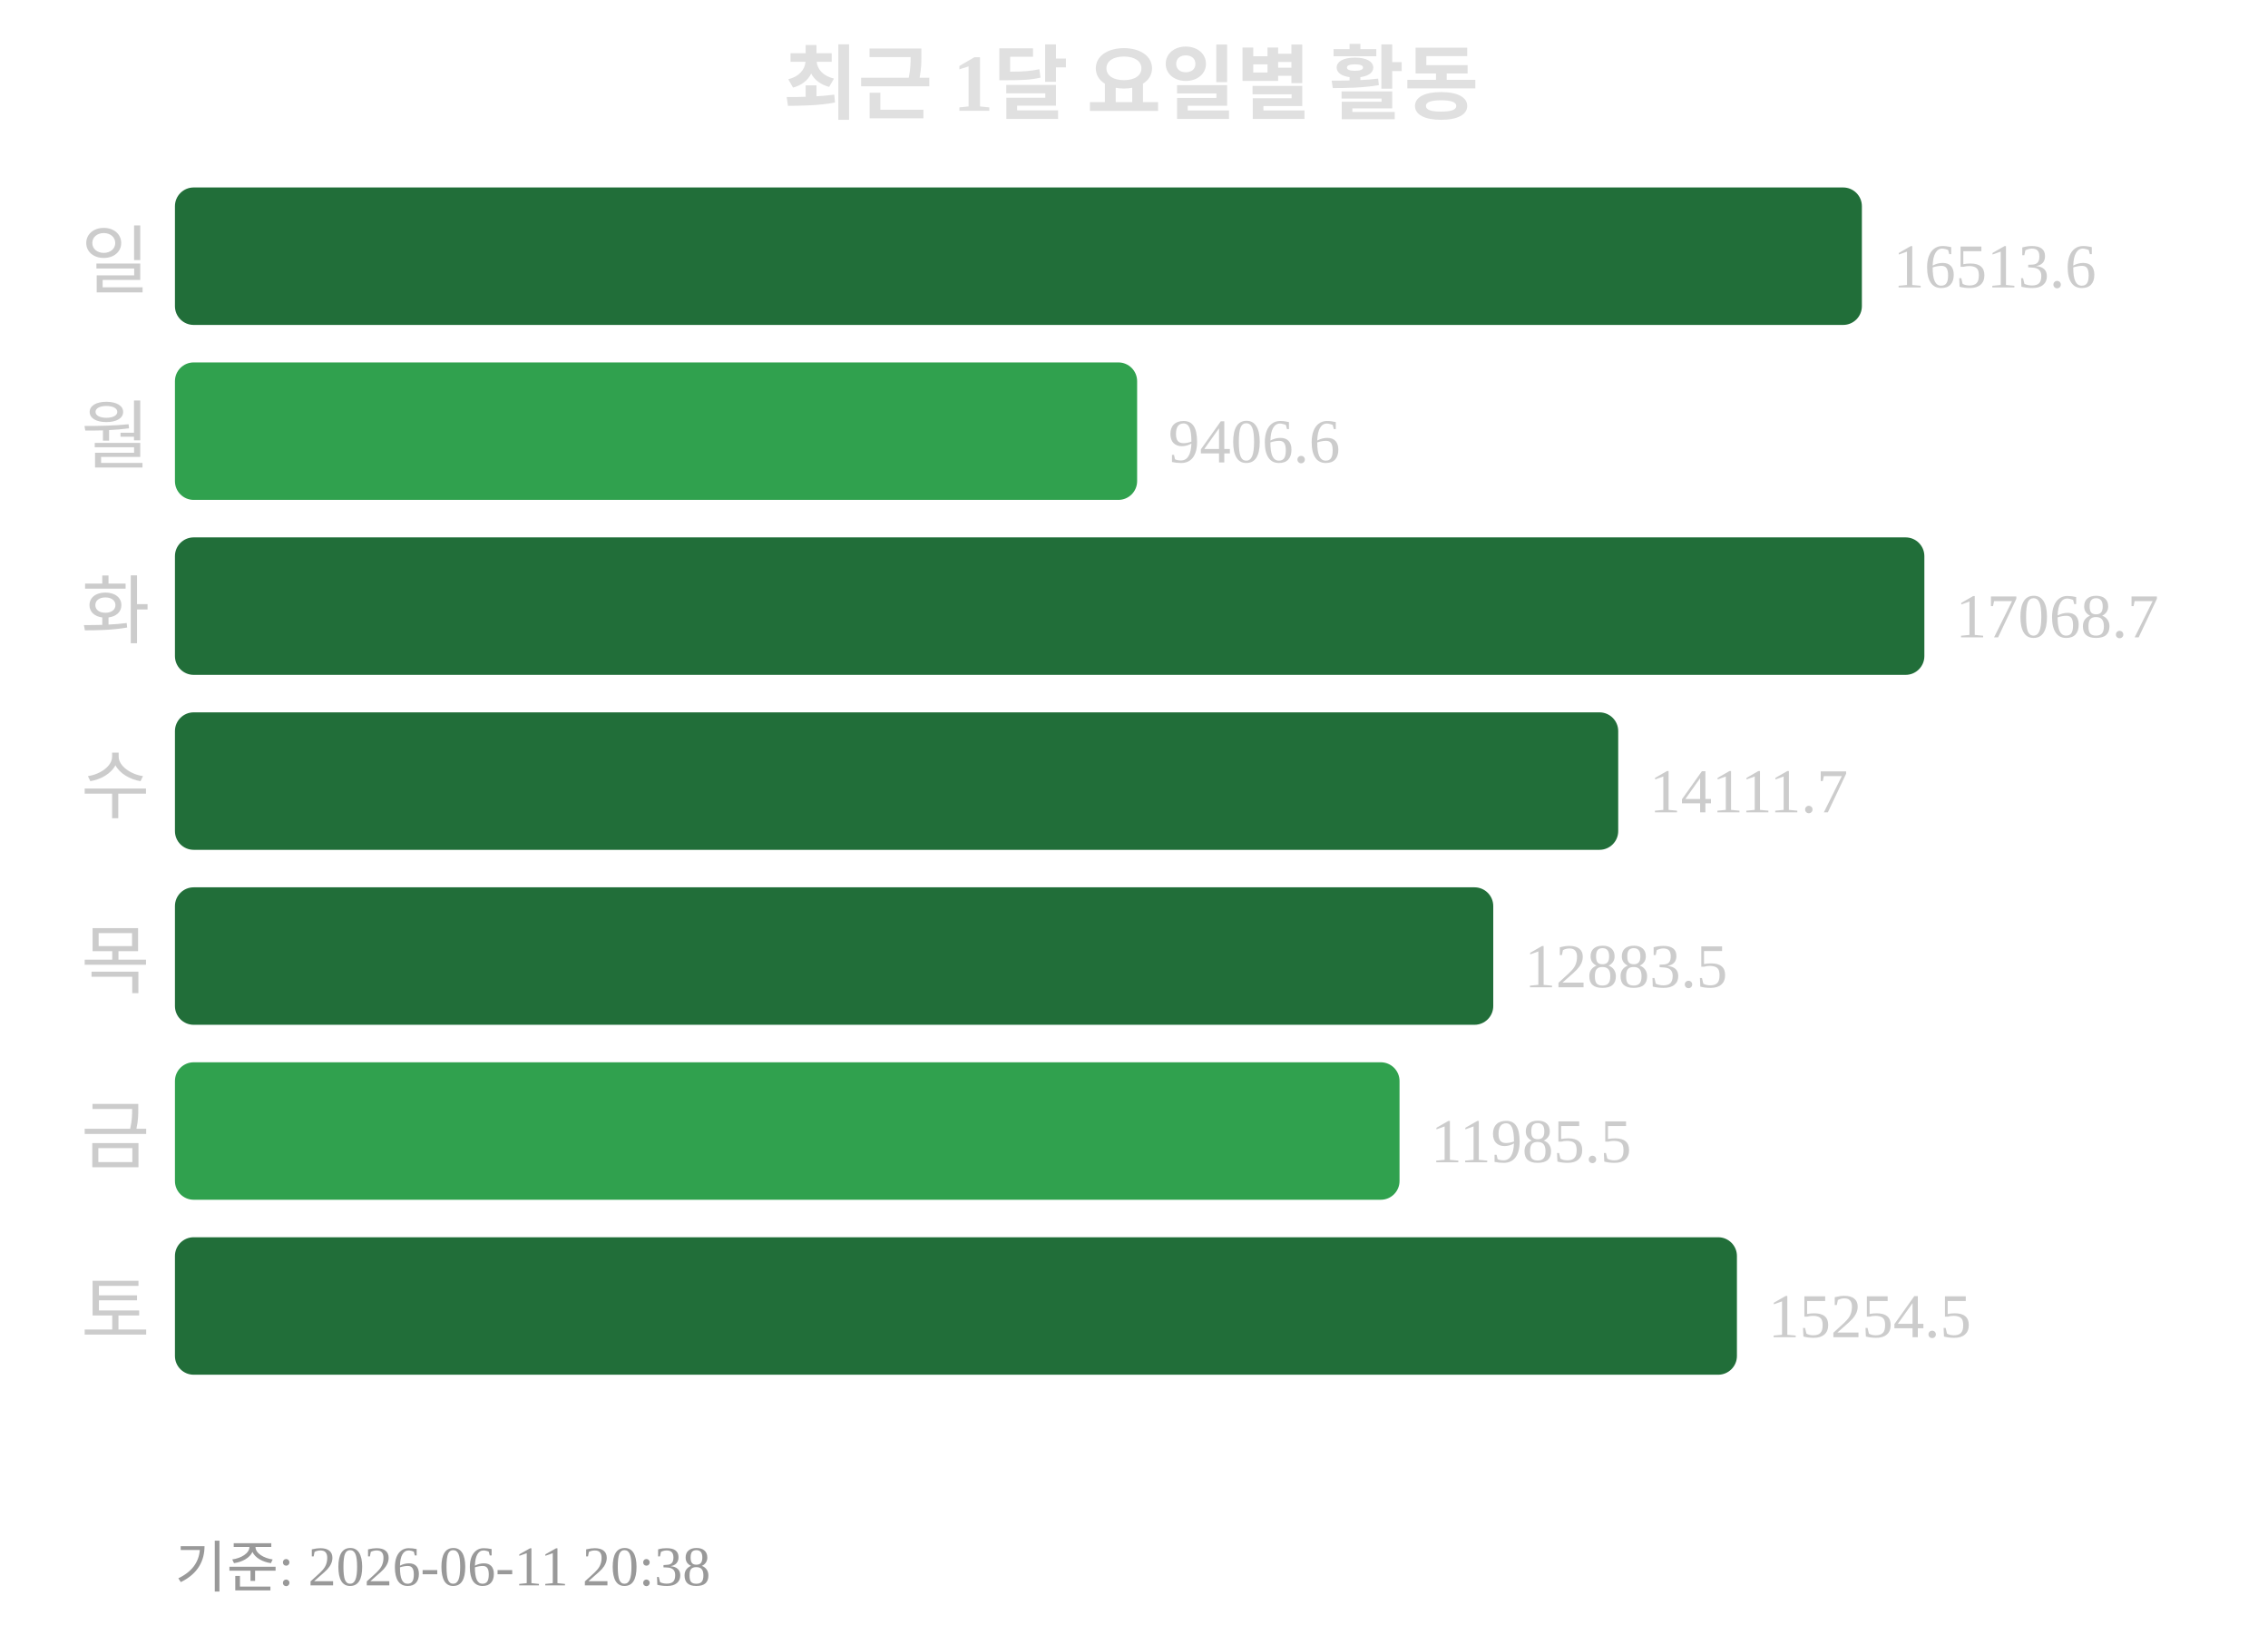
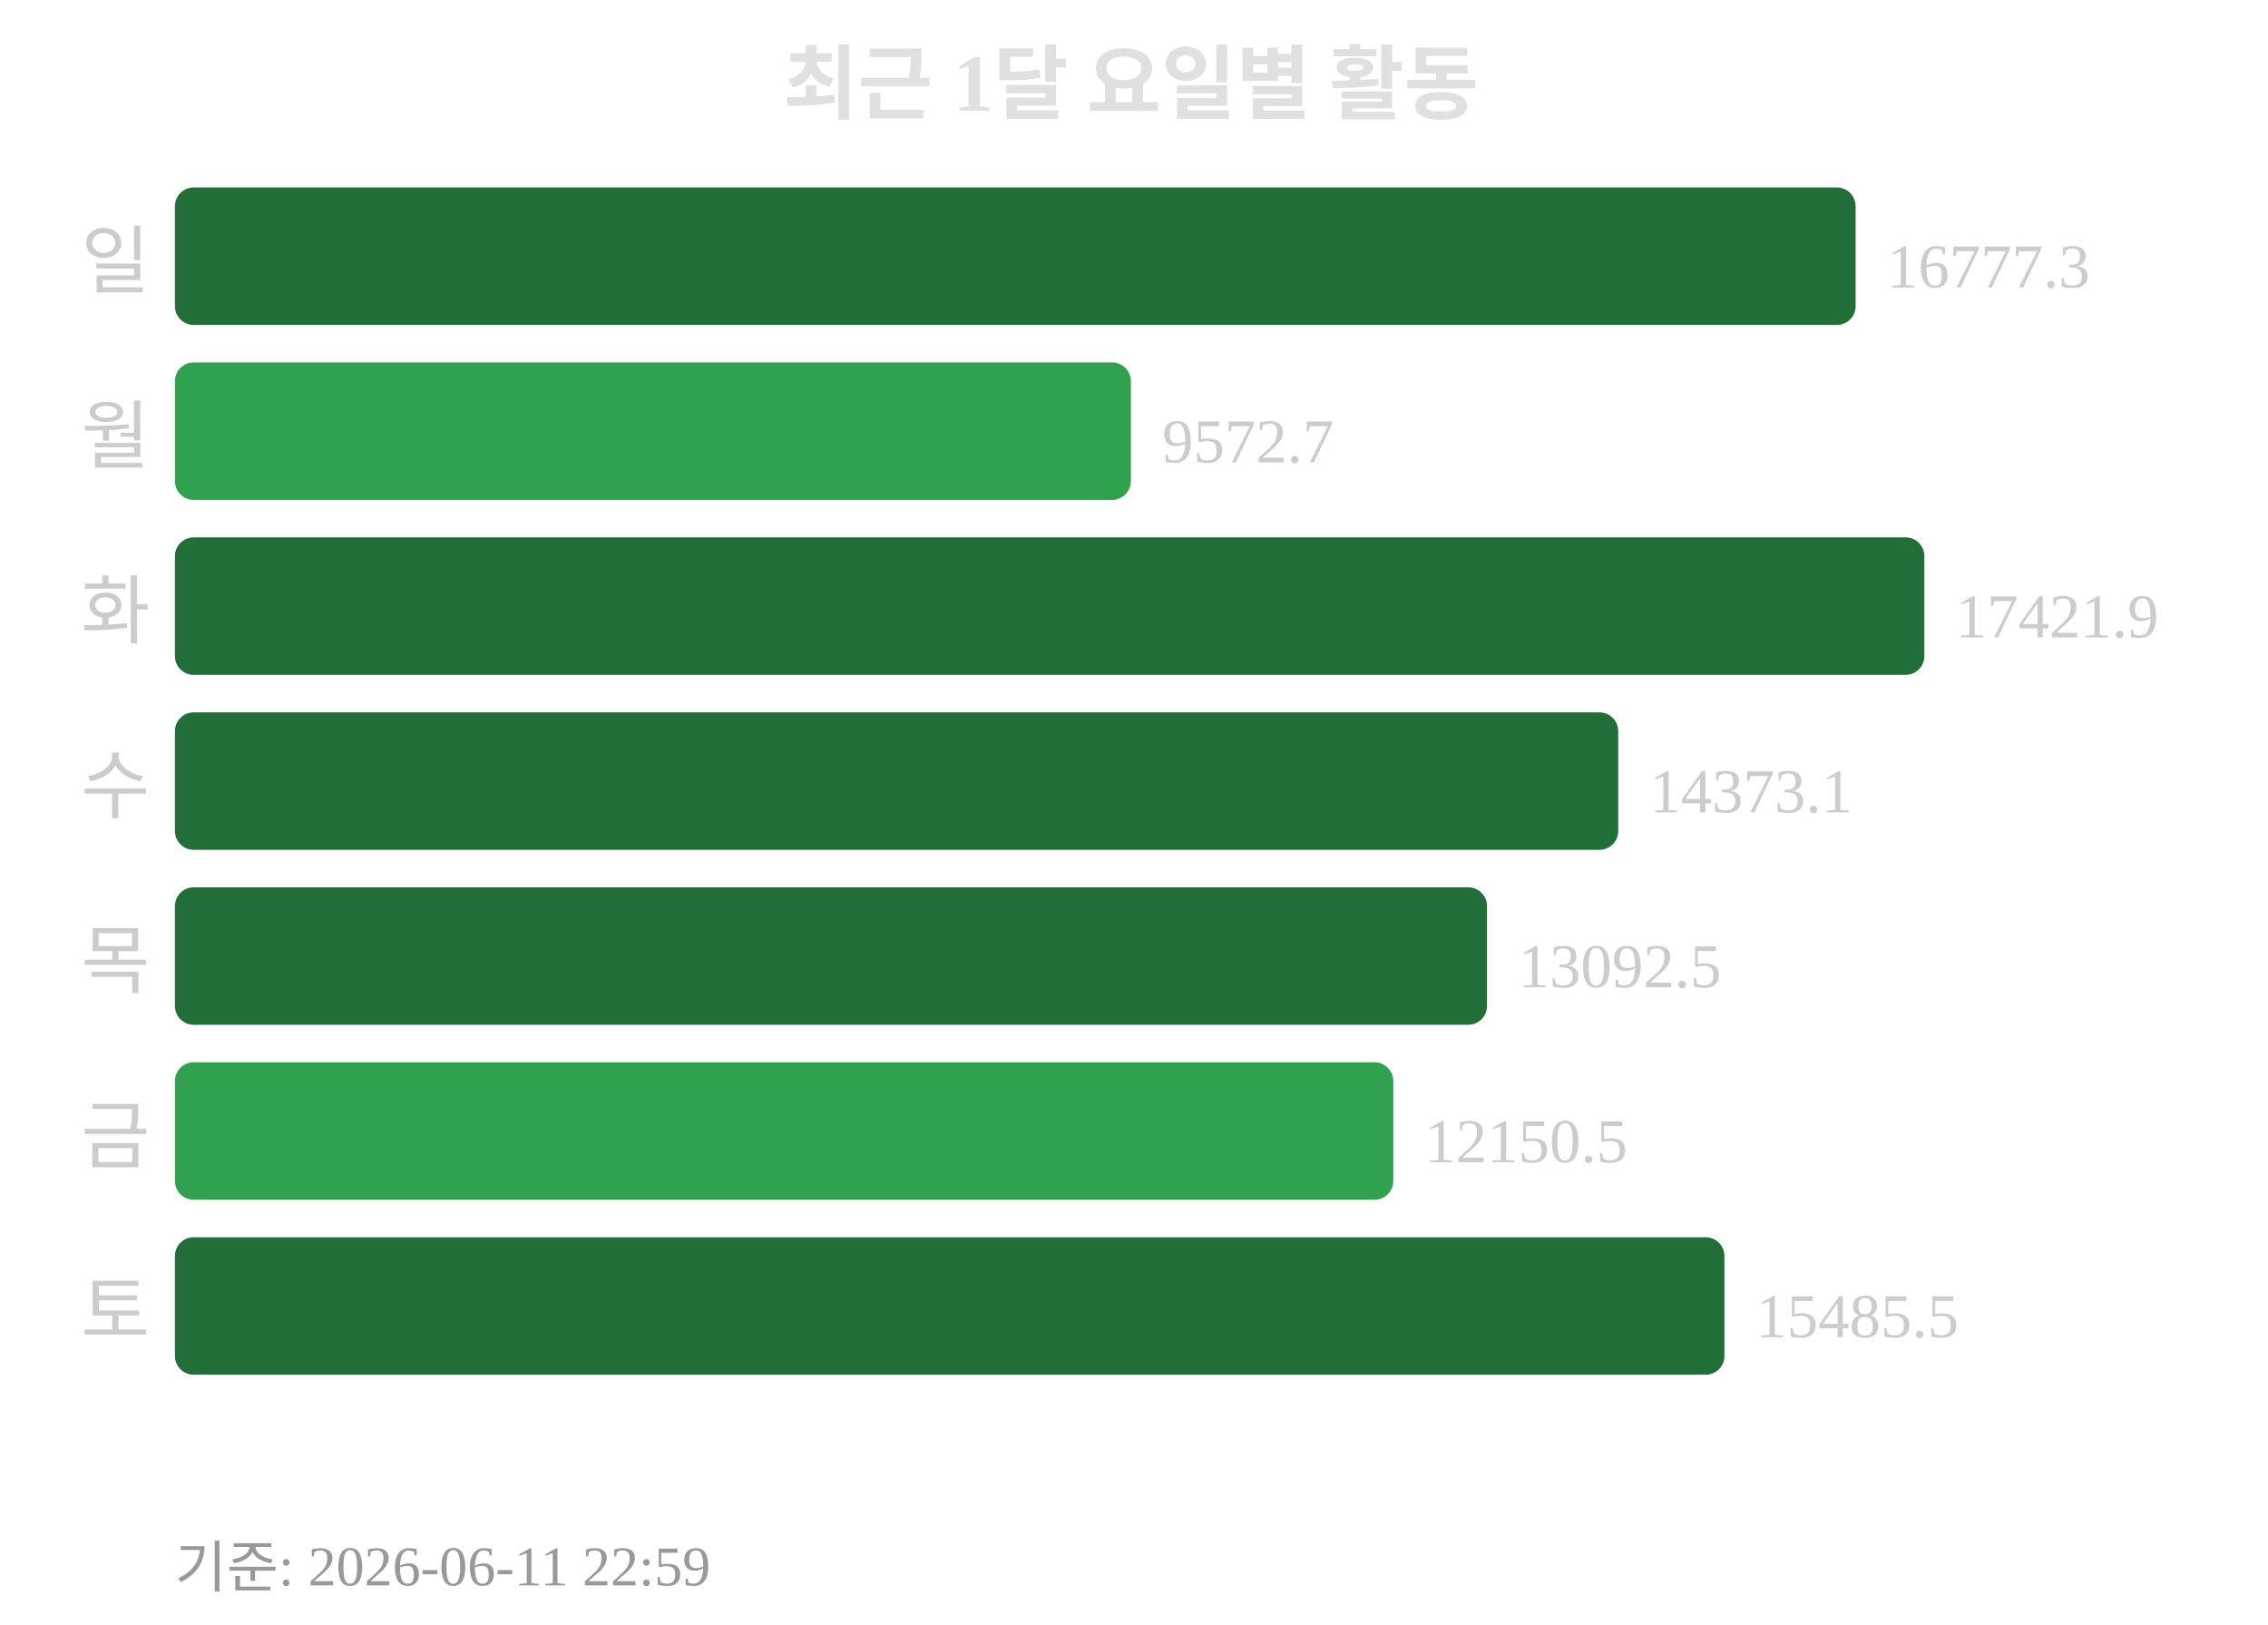
<svg xmlns="http://www.w3.org/2000/svg" width="363" height="260">
  <text x="181" y="18" text-anchor="middle" font-size="13" font-weight="bold" fill="#e0e0e0">최근 1달 요일별 활동</text>
  <text x="24" y="46" text-anchor="end" font-size="12" fill="#cccccc">일</text>
-   <rect x="28" y="30" width="270" height="22" rx="3" fill="#216e39" />
-   <text x="303" y="46" font-size="10" fill="#cccccc">16513.6</text>
+   <rect x="28" y="30" width="269" height="22" rx="3" fill="#216e39" />
+   <text x="302" y="46" font-size="10" fill="#cccccc">16777.3</text>
  <text x="24" y="74" text-anchor="end" font-size="12" fill="#cccccc">월</text>
-   <rect x="28" y="58" width="154" height="22" rx="3" fill="#30a14e" />
-   <text x="187" y="74" font-size="10" fill="#cccccc">9406.6</text>
+   <rect x="28" y="58" width="153" height="22" rx="3" fill="#30a14e" />
+   <text x="186" y="74" font-size="10" fill="#cccccc">9572.7</text>
  <text x="24" y="102" text-anchor="end" font-size="12" fill="#cccccc">화</text>
  <rect x="28" y="86" width="280" height="22" rx="3" fill="#216e39" />
-   <text x="313" y="102" font-size="10" fill="#cccccc">17068.7</text>
+   <text x="313" y="102" font-size="10" fill="#cccccc">17421.9</text>
  <text x="24" y="130" text-anchor="end" font-size="12" fill="#cccccc">수</text>
  <rect x="28" y="114" width="231" height="22" rx="3" fill="#216e39" />
-   <text x="264" y="130" font-size="10" fill="#cccccc">14111.7</text>
+   <text x="264" y="130" font-size="10" fill="#cccccc">14373.1</text>
  <text x="24" y="158" text-anchor="end" font-size="12" fill="#cccccc">목</text>
-   <rect x="28" y="142" width="211" height="22" rx="3" fill="#216e39" />
-   <text x="244" y="158" font-size="10" fill="#cccccc">12883.5</text>
+   <rect x="28" y="142" width="210" height="22" rx="3" fill="#216e39" />
+   <text x="243" y="158" font-size="10" fill="#cccccc">13092.5</text>
  <text x="24" y="186" text-anchor="end" font-size="12" fill="#cccccc">금</text>
-   <rect x="28" y="170" width="196" height="22" rx="3" fill="#30a14e" />
-   <text x="229" y="186" font-size="10" fill="#cccccc">11985.5</text>
+   <rect x="28" y="170" width="195" height="22" rx="3" fill="#30a14e" />
+   <text x="228" y="186" font-size="10" fill="#cccccc">12150.5</text>
  <text x="24" y="214" text-anchor="end" font-size="12" fill="#cccccc">토</text>
-   <rect x="28" y="198" width="250" height="22" rx="3" fill="#216e39" />
-   <text x="283" y="214" font-size="10" fill="#cccccc">15254.5</text>
-   <text x="28" y="254" font-size="9" fill="#999999">기준: 2026-06-11 20:38</text>
+   <rect x="28" y="198" width="248" height="22" rx="3" fill="#216e39" />
+   <text x="281" y="214" font-size="10" fill="#cccccc">15485.5</text>
+   <text x="28" y="254" font-size="9" fill="#999999">기준: 2026-06-11 22:59</text>
</svg>
